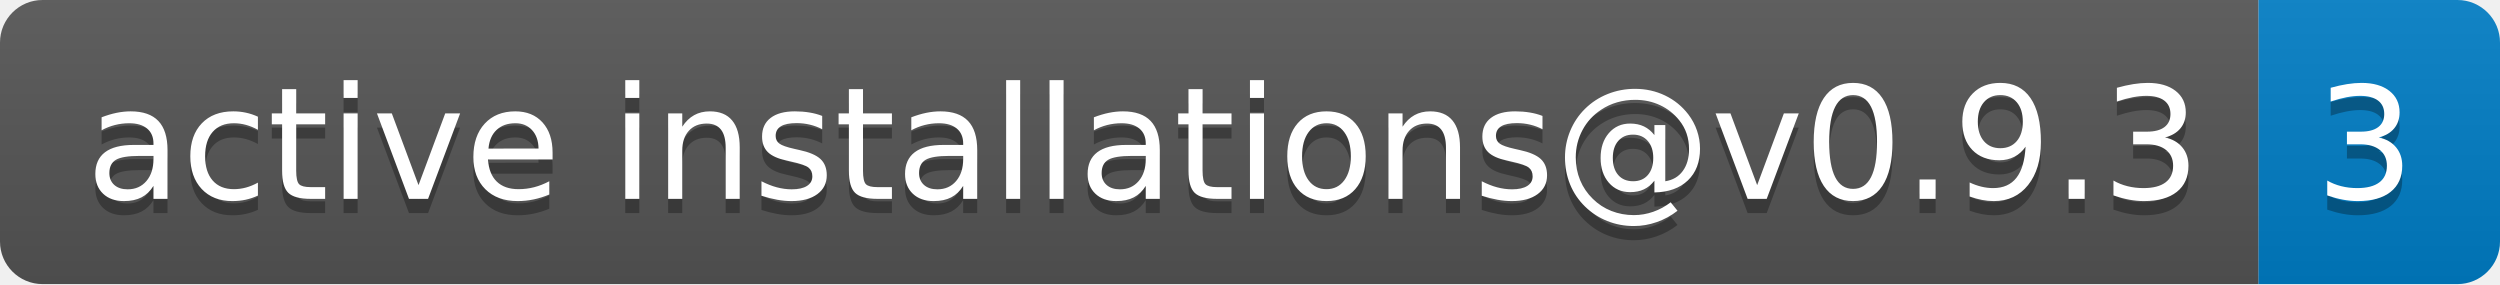
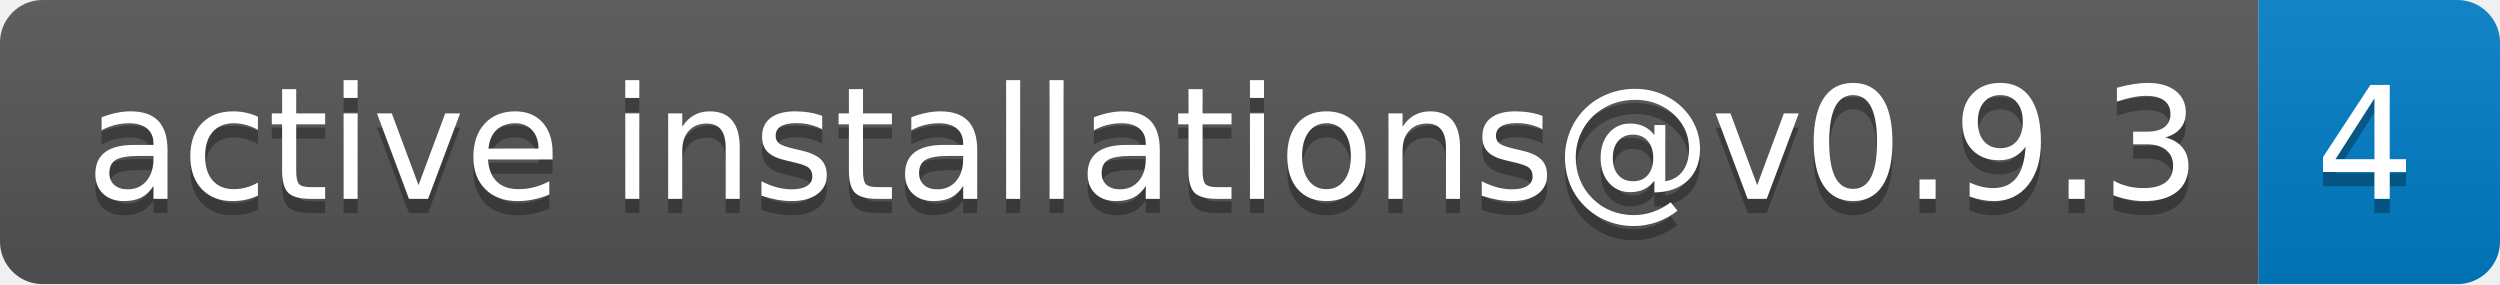
- <svg xmlns="http://www.w3.org/2000/svg" width="176" height="20" role="img" aria-label="active installations@v0.9.3: 3">
+ <svg xmlns="http://www.w3.org/2000/svg" width="176" height="20" role="img" aria-label="active installations@v0.9.3: 4">
  <linearGradient id="s" x2="0" y2="100%">
    <stop offset="0" stop-color="#bbb" stop-opacity=".1" />
    <stop offset="1" stop-opacity=".1" />
  </linearGradient>
  <clipPath id="r">
    <rect width="176" height="20" rx="3" fill="#fff" />
  </clipPath>
  <g clip-path="url(#r)">
    <rect width="159" height="20" fill="#555" />
    <rect x="159" width="17" height="20" fill="#007ec6" />
    <rect width="176" height="20" fill="url(#s)" />
  </g>
  <g fill="#fff" text-anchor="middle" font-family="Verdana,Geneva,DejaVu Sans,sans-serif" text-rendering="geometricPrecision" font-size="110">
    <text aria-hidden="true" x="805" y="150" fill="#010101" fill-opacity=".3" transform="scale(.1)" textLength="1490">active installations@v0.9.3</text>
    <text x="805" y="140" transform="scale(.1)" fill="#fff" textLength="1490">active installations@v0.9.3</text>
-     <text aria-hidden="true" x="1665" y="150" fill="#010101" fill-opacity=".3" transform="scale(.1)" textLength="70">3</text>
-     <text x="1665" y="140" transform="scale(.1)" fill="#fff" textLength="70">3</text>
+     <text aria-hidden="true" x="1665" y="150" fill="#010101" fill-opacity=".3" transform="scale(.1)" textLength="70">4</text>
+     <text x="1665" y="140" transform="scale(.1)" fill="#fff" textLength="70">4</text>
  </g>
</svg>
